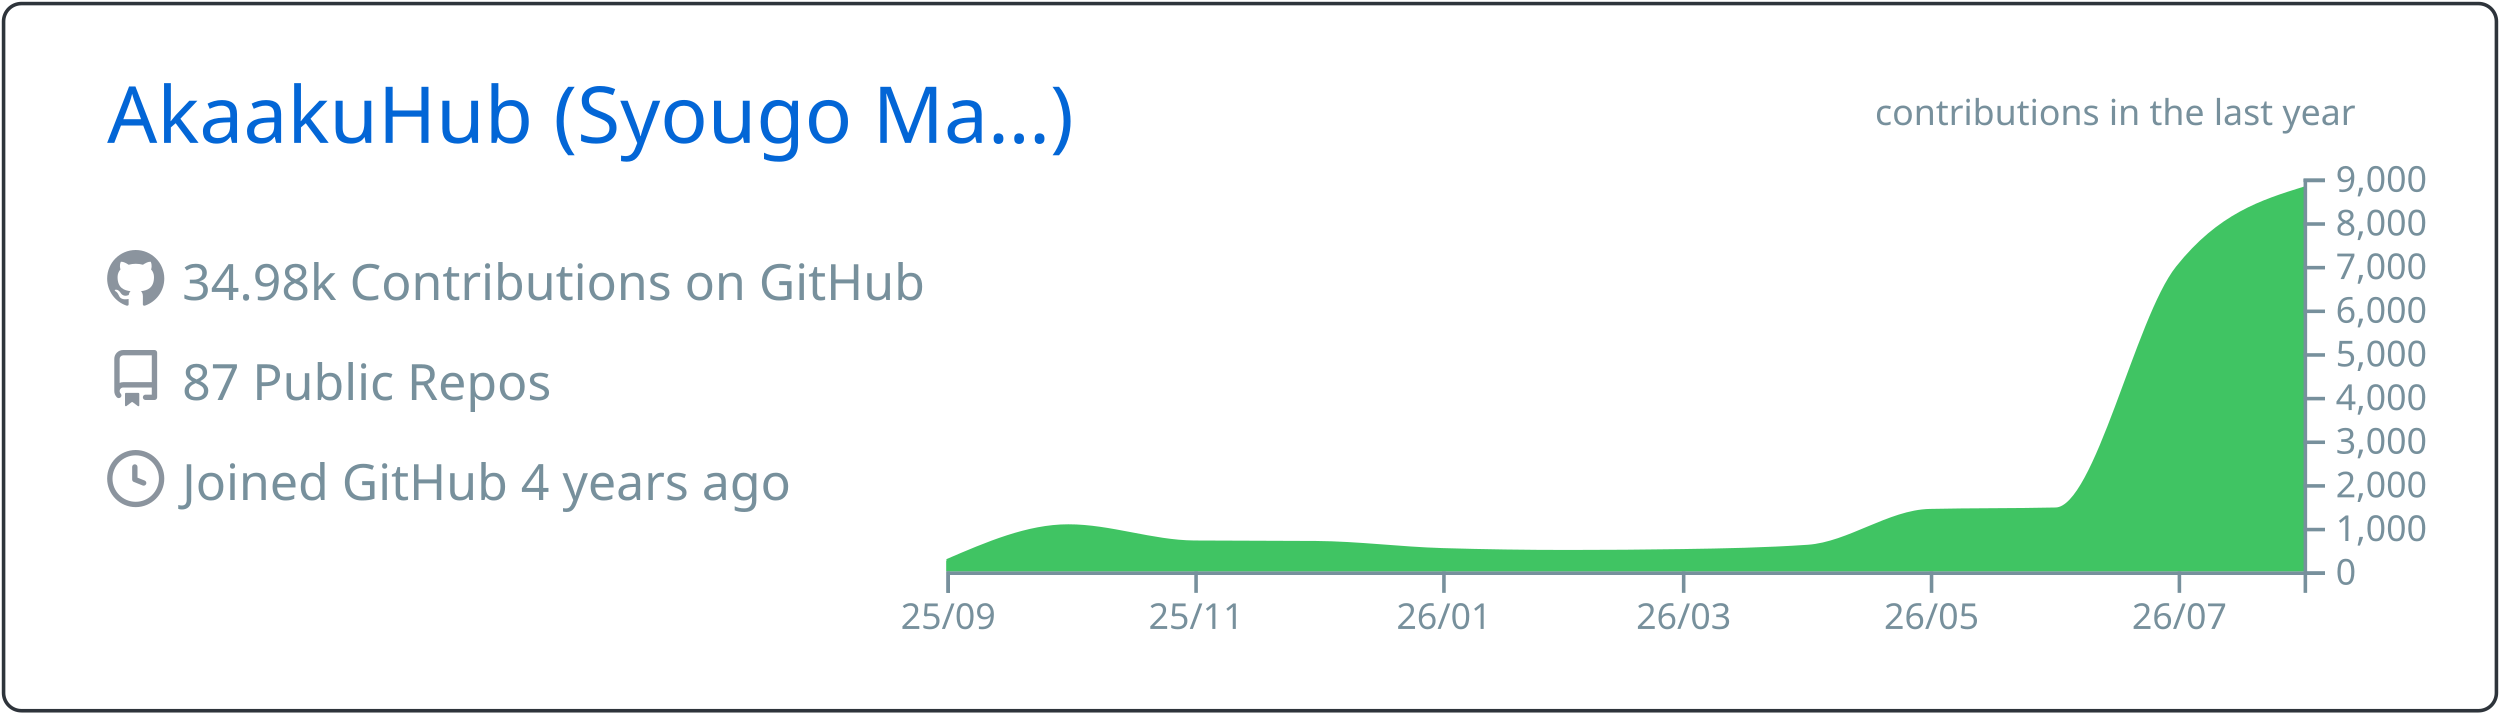
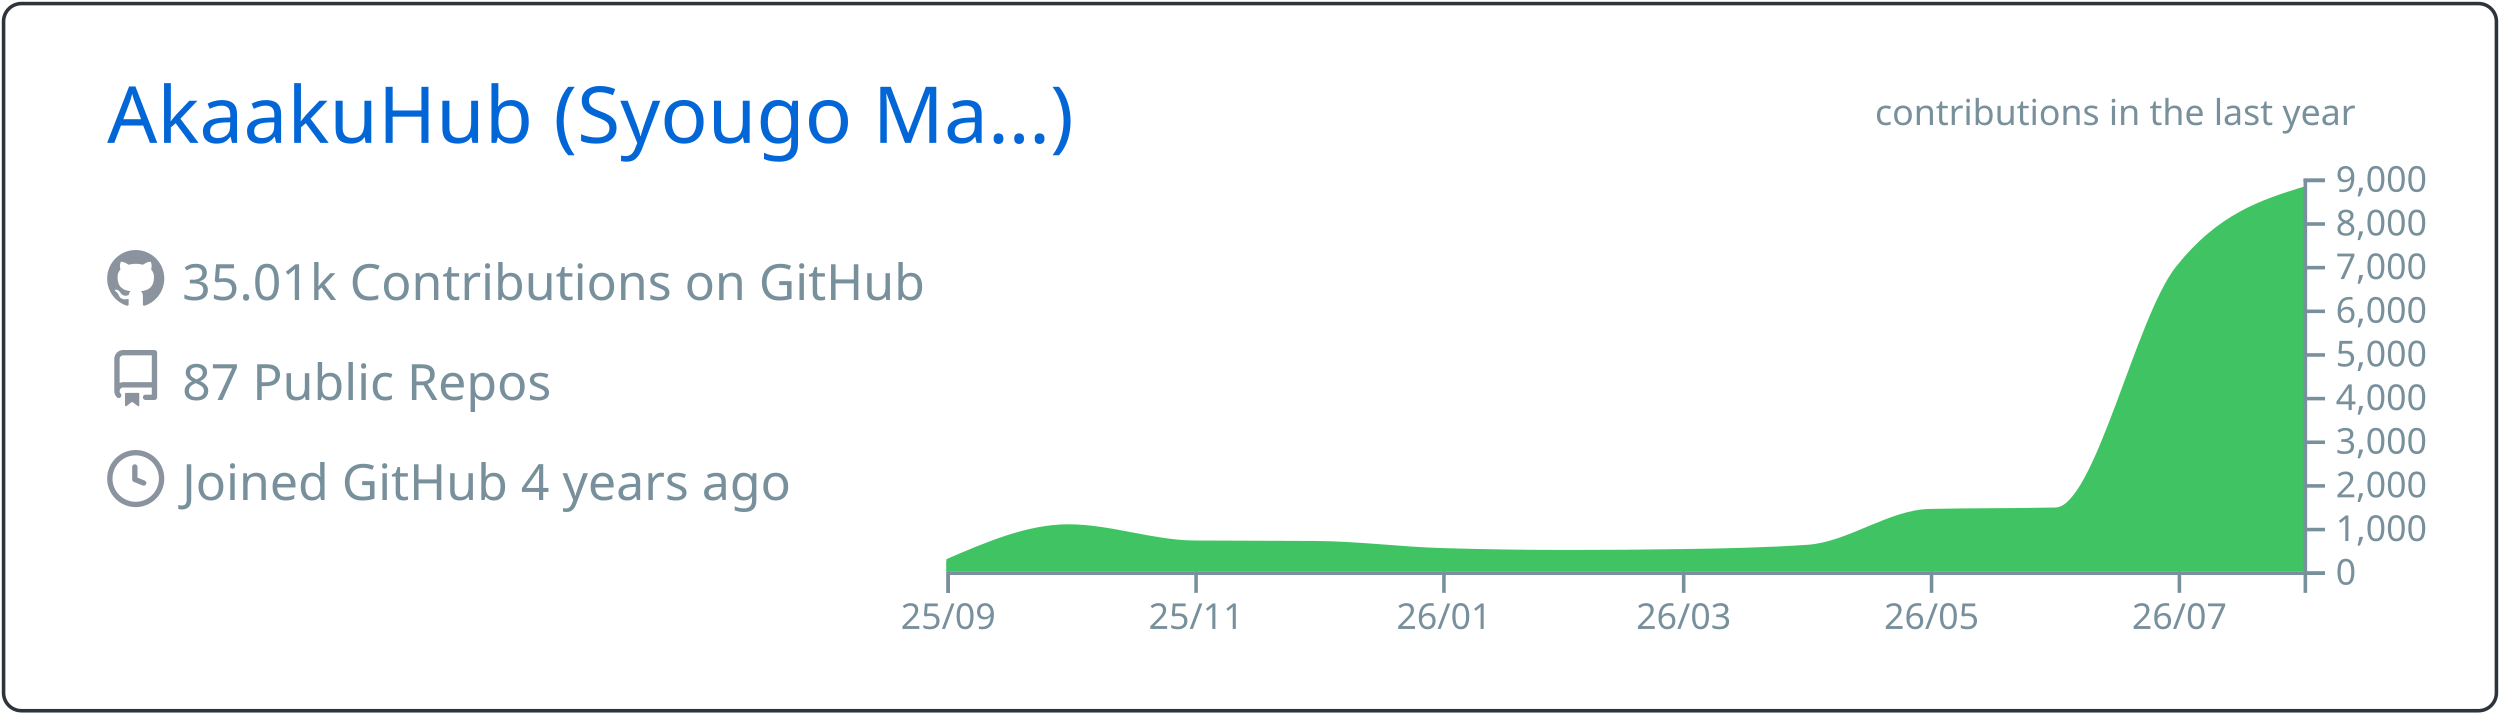
<svg xmlns="http://www.w3.org/2000/svg" width="700" height="200" viewBox="0 0 700 200">
  <style>* {
          font-family: 'Segoe UI', Ubuntu, "Helvetica Neue", Sans-Serif
        }</style>
  <g class="gpsc-root">
    <rect x="1" y="1" rx="5" ry="5" height="99%" width="99.714%" stroke="#2e343b" stroke-width="1" fill="#ffffff00" stroke-opacity="1" />
    <text x="30" y="40" class="gpsc-item" style="--gpsc-i: 0; font-size: 22px; fill: #0366d6;">AkaakuHub (Syougo Ma…)</text>
    <g transform="translate(0,40)">
      <g transform="translate(30,30)">
        <g class="gpsc-item" style="--gpsc-i: 0;">
          <g transform="translate(0,0)" width="14" height="14" fill="#8b949e">
            <path fill-rule="evenodd" d="M8 0C3.58 0 0 3.58 0 8c0 3.54 2.29 6.53 5.47 7.59.4.07.55-.17.55-.38 0-.19-.01-.82-.01-1.49-2.01.37-2.53-.49-2.69-.94-.09-.23-.48-.94-.82-1.13-.28-.15-.68-.52-.01-.53.63-.01 1.08.58 1.23.82.72 1.21 1.87.87 2.33.66.07-.52.28-.87.51-1.07-1.78-.2-3.64-.89-3.64-3.95 0-.87.31-1.59.82-2.15-.08-.2-.36-1.02.08-2.12 0 0 .67-.21 2.2.82.64-.18 1.32-.27 2-.27.68 0 1.36.09 2 .27 1.53-1.04 2.2-.82 2.2-.82.44 1.1.16 1.92.08 2.12.51.56.82 1.27.82 2.15 0 3.07-1.87 3.75-3.65 3.95.29.25.54.73.54 1.48 0 1.07-.01 1.93-.01 2.2 0 .21.15.46.55.38A8.013 8.013 0 0016 8c0-4.42-3.58-8-8-8z" />
          </g>
        </g>
        <g class="gpsc-item" style="--gpsc-i: 1;">
          <g transform="translate(0,28)" width="14" height="14" fill="#8b949e">
            <path fill-rule="evenodd" d="M2 2.5A2.5 2.5 0 014.5 0h8.75a.75.75 0 01.75.75v12.5a.75.75 0 01-.75.75h-2.5a.75.75 0 110-1.5h1.75v-2h-8a1 1 0 00-.714 1.7.75.75 0 01-1.072 1.05A2.495 2.495 0 012 11.5v-9zm10.5-1V9h-8c-.356 0-.694.074-1 .208V2.5a1 1 0 011-1h8zM5 12.25v3.25a.25.25 0 00.4.2l1.45-1.087a.25.25 0 01.3 0L8.6 15.7a.25.25 0 00.4-.2v-3.25a.25.25 0 00-.25-.25h-3.5a.25.25 0 00-.25.25z" />
          </g>
        </g>
        <g class="gpsc-item" style="--gpsc-i: 2;">
          <g transform="translate(0,56)" width="14" height="14" fill="#8b949e">
            <path fill-rule="evenodd" d="M1.5 8a6.5 6.5 0 1113 0 6.5 6.5 0 01-13 0zM8 0a8 8 0 100 16A8 8 0 008 0zm.5 4.75a.75.75 0 00-1.5 0v3.5a.75.75 0 00.471.696l2.5 1a.75.75 0 00.557-1.392L8.5 7.742V4.75z" />
          </g>
        </g>
-         <text x="21" y="14" class="gpsc-item" style="--gpsc-i: 0; fill: #77909c; font-size: 14px;">34.98k Contributions on GitHub</text>
+         <text x="21" y="14" class="gpsc-item" style="--gpsc-i: 0; fill: #77909c; font-size: 14px;">35.01k Contributions on GitHub</text>
        <text x="21" y="42" class="gpsc-item" style="--gpsc-i: 1; fill: #77909c; font-size: 14px;">87 Public Repos</text>
        <text x="21" y="70" class="gpsc-item" style="--gpsc-i: 2; fill: #77909c; font-size: 14px;">Joined GitHub 4 years ago</text>
      </g>
      <g color="#40c463" transform="translate(295,10)">
        <clipPath id="gpsc-reveal-clip">
          <rect class="gpsc-reveal" x="-30" y="0" width="410" height="110" style="--gpsc-w: 410px; --gpsc-i: 3;" />
        </clipPath>
        <g clip-path="url(#gpsc-reveal-clip)" class="gpsc-chart" style="--gpsc-i: 3;">
          <path transform="translate(-30,0)" stroke="#40c463" fill="#40c463" opacity="1" d="M0,107.103C11.377,102.202,22.754,97.301,34.132,97.301C45.888,97.301,57.645,101.743,69.401,101.836C80.778,101.925,92.156,101.88,103.533,101.97C115.289,102.063,127.046,103.612,138.802,103.962C150.559,104.313,162.315,104.488,174.072,104.488C184.691,104.488,195.309,104.406,205.928,104.243C217.685,104.063,229.441,103.84,241.198,103.033C252.575,102.253,263.952,93.259,275.329,92.999C287.086,92.73,298.842,92.864,310.599,92.596C321.976,92.335,333.353,39.153,344.731,24.897C356.487,10.165,368.244,6.482,380,2.799L380,110C368.244,110,356.487,110,344.731,110C333.353,110,321.976,110,310.599,110C298.842,110,287.086,110,275.329,110C263.952,110,252.575,110,241.198,110C229.441,110,217.685,110,205.928,110C195.309,110,184.691,110,174.072,110C162.315,110,150.559,110,138.802,110C127.046,110,115.289,110,103.533,110C92.156,110,80.778,110,69.401,110C57.645,110,45.888,110,34.132,110C22.754,110,11.377,110,0,110Z" />
        </g>
        <g color="#77909c" transform="translate(-30,110)" fill="none" font-size="10" font-family="sans-serif" text-anchor="middle">
          <path class="domain" stroke="currentColor" d="M0.5,6V0.5H380.5V6" />
          <g class="tick" opacity="1" transform="translate(0.5,0)">
            <line stroke="currentColor" y2="6" />
            <text fill="currentColor" y="9" dy="0.71em">25/09</text>
          </g>
          <g class="tick" opacity="1" transform="translate(69.9012,0)">
            <line stroke="currentColor" y2="6" />
            <text fill="currentColor" y="9" dy="0.71em">25/11</text>
          </g>
          <g class="tick" opacity="1" transform="translate(139.3024,0)">
            <line stroke="currentColor" y2="6" />
            <text fill="currentColor" y="9" dy="0.71em">26/01</text>
          </g>
          <g class="tick" opacity="1" transform="translate(206.4281,0)">
            <line stroke="currentColor" y2="6" />
            <text fill="currentColor" y="9" dy="0.71em">26/03</text>
          </g>
          <g class="tick" opacity="1" transform="translate(275.8293,0)">
            <line stroke="currentColor" y2="6" />
            <text fill="currentColor" y="9" dy="0.71em">26/05</text>
          </g>
          <g class="tick" opacity="1" transform="translate(345.2305,0)">
            <line stroke="currentColor" y2="6" />
            <text fill="currentColor" y="9" dy="0.71em">26/07</text>
          </g>
        </g>
        <g color="#77909c" transform="translate(350,0)" fill="none" font-size="10" font-family="sans-serif" text-anchor="start">
          <path class="domain" stroke="currentColor" d="M6,110.5H0.5V0.5H6" />
          <g class="tick" opacity="1" transform="translate(0,110.5)">
            <line stroke="currentColor" x2="6" />
            <text fill="currentColor" x="9" dy="0.32em">0</text>
          </g>
          <g class="tick" opacity="1" transform="translate(0,98.27778)">
            <line stroke="currentColor" x2="6" />
            <text fill="currentColor" x="9" dy="0.32em">1,000</text>
          </g>
          <g class="tick" opacity="1" transform="translate(0,86.05556)">
            <line stroke="currentColor" x2="6" />
            <text fill="currentColor" x="9" dy="0.32em">2,000</text>
          </g>
          <g class="tick" opacity="1" transform="translate(0,73.83333)">
            <line stroke="currentColor" x2="6" />
            <text fill="currentColor" x="9" dy="0.32em">3,000</text>
          </g>
          <g class="tick" opacity="1" transform="translate(0,61.61111)">
            <line stroke="currentColor" x2="6" />
            <text fill="currentColor" x="9" dy="0.32em">4,000</text>
          </g>
          <g class="tick" opacity="1" transform="translate(0,49.38889)">
            <line stroke="currentColor" x2="6" />
            <text fill="currentColor" x="9" dy="0.32em">5,000</text>
          </g>
          <g class="tick" opacity="1" transform="translate(0,37.16667)">
            <line stroke="currentColor" x2="6" />
            <text fill="currentColor" x="9" dy="0.32em">6,000</text>
          </g>
          <g class="tick" opacity="1" transform="translate(0,24.94444)">
            <line stroke="currentColor" x2="6" />
            <text fill="currentColor" x="9" dy="0.32em">7,000</text>
          </g>
          <g class="tick" opacity="1" transform="translate(0,12.72222)">
            <line stroke="currentColor" x2="6" />
            <text fill="currentColor" x="9" dy="0.32em">8,000</text>
          </g>
          <g class="tick" opacity="1" transform="translate(0,0.5)">
            <line stroke="currentColor" x2="6" />
            <text fill="currentColor" x="9" dy="0.32em">9,000</text>
          </g>
        </g>
        <g>
          <text y="-15" x="230" style="fill: #77909c; font-size: 10px;">contributions in the last year</text>
        </g>
      </g>
    </g>
  </g>
</svg>
